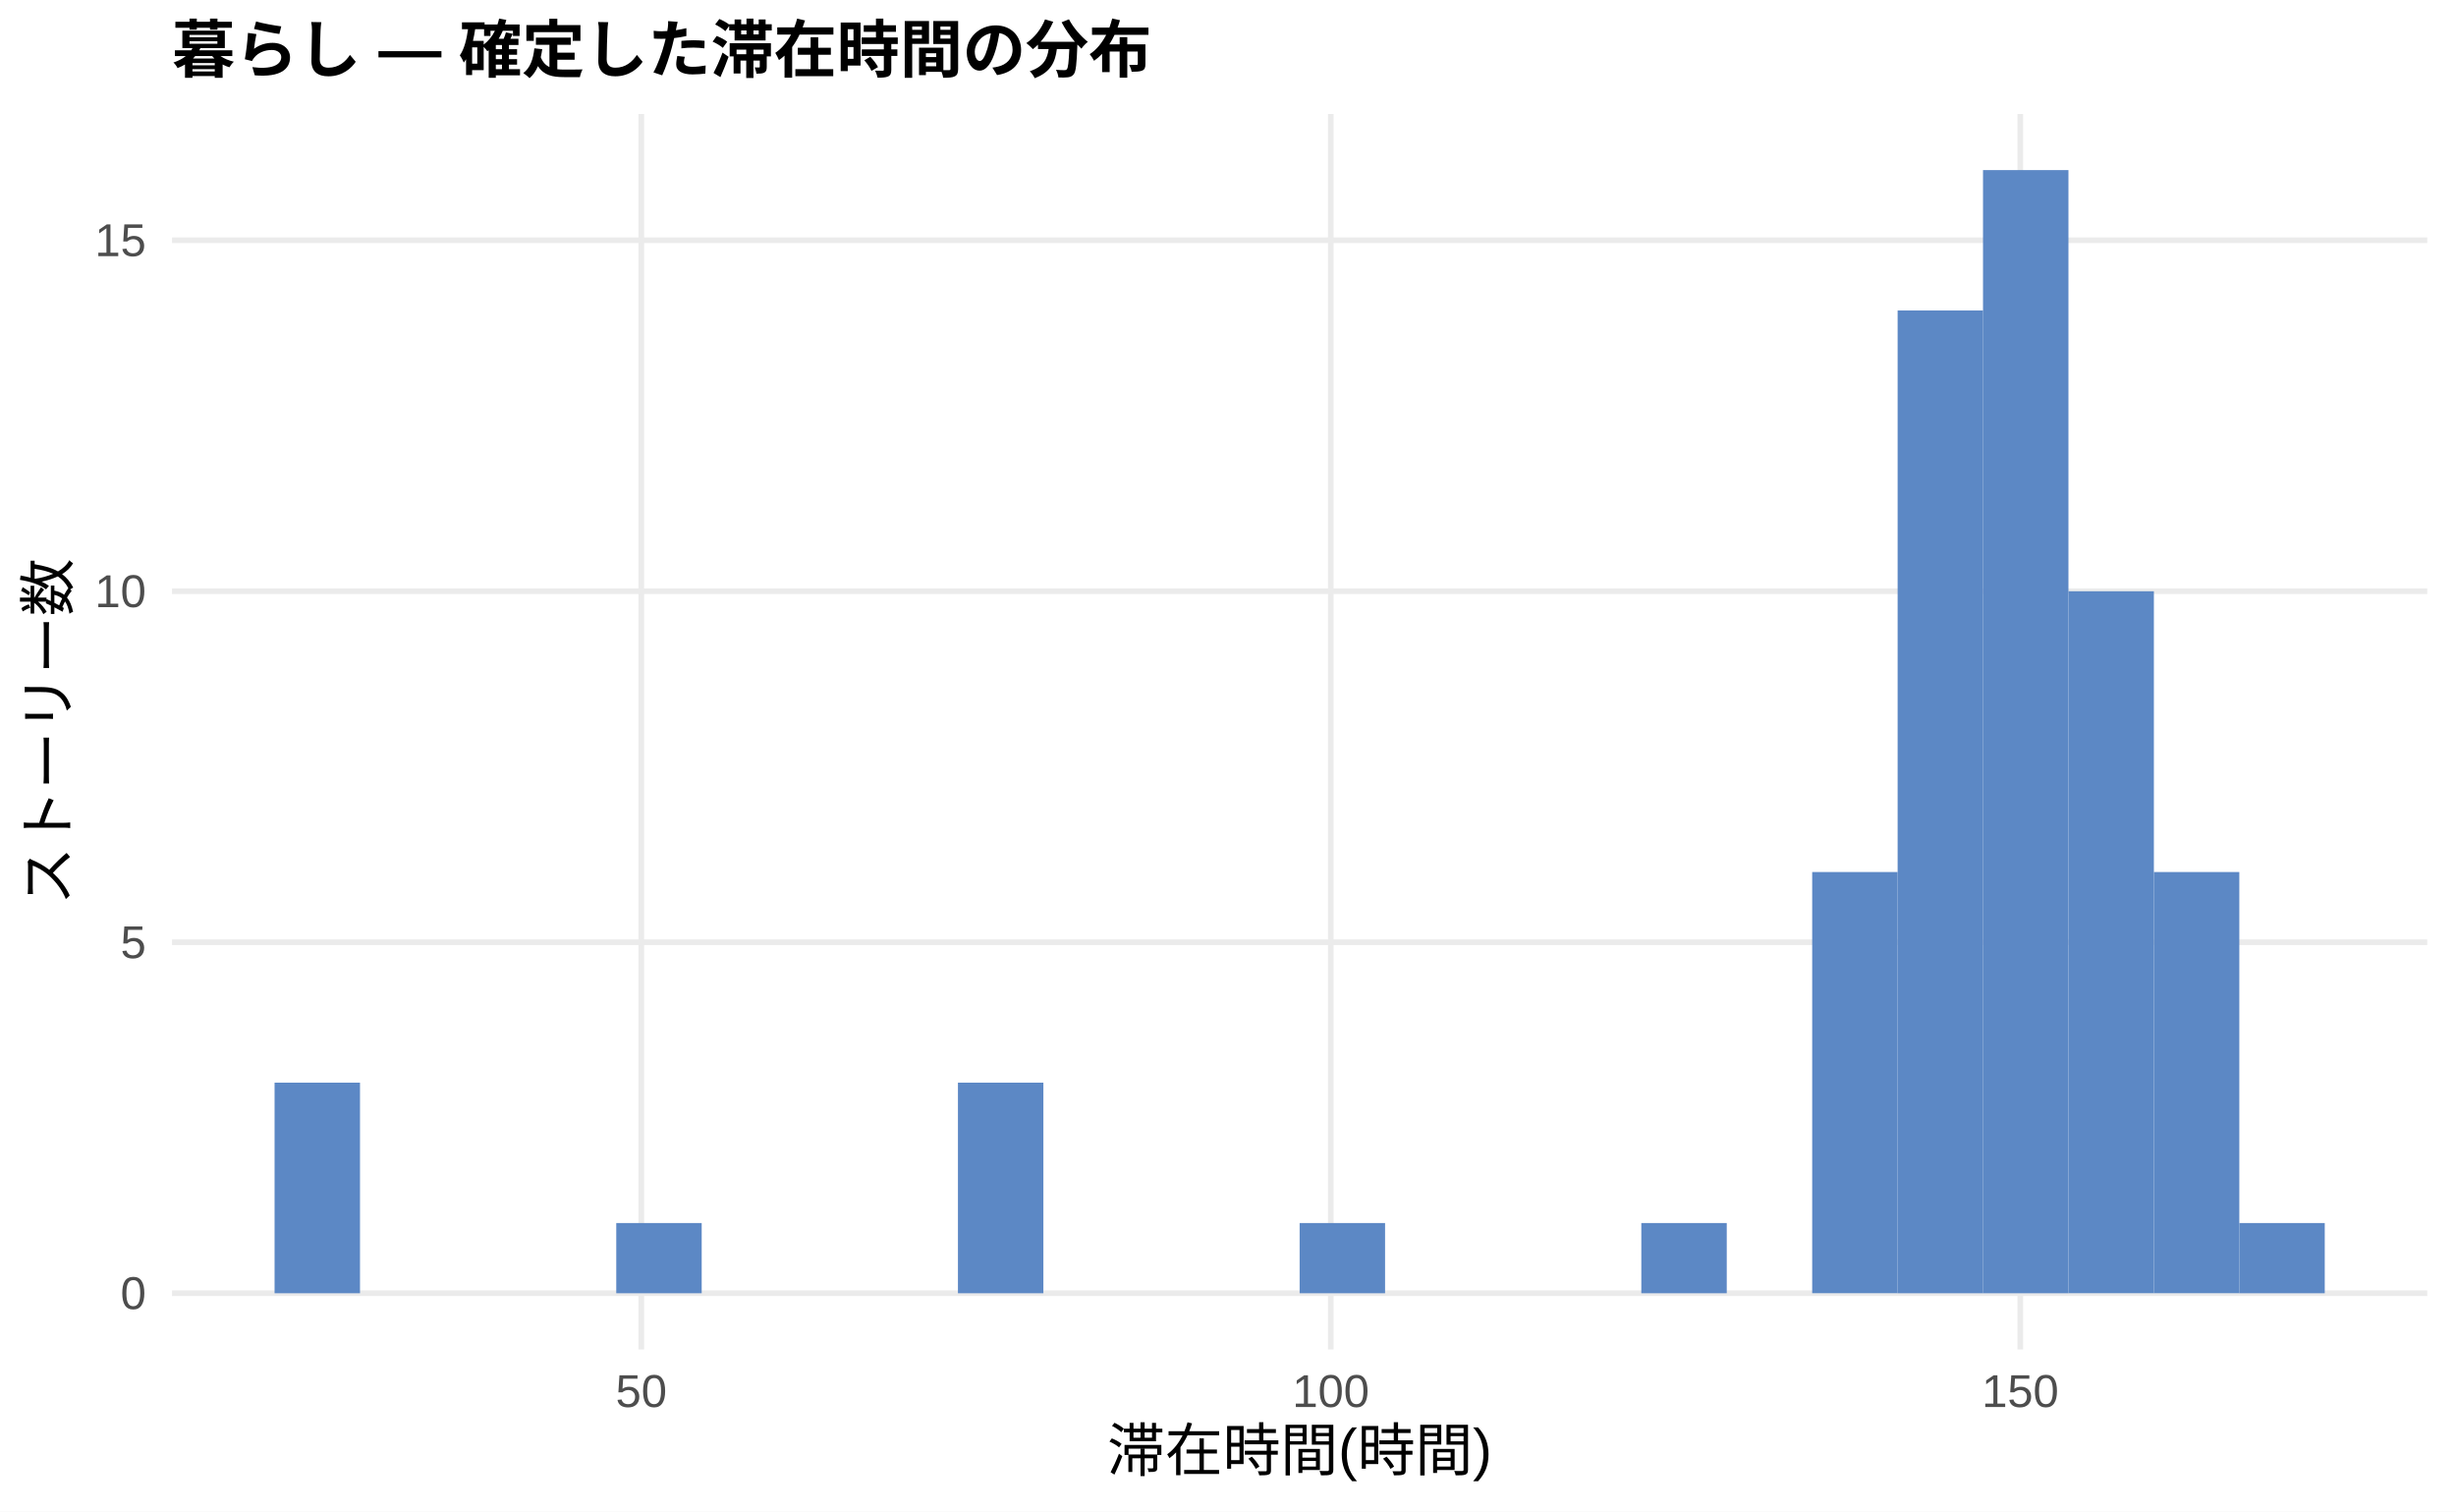
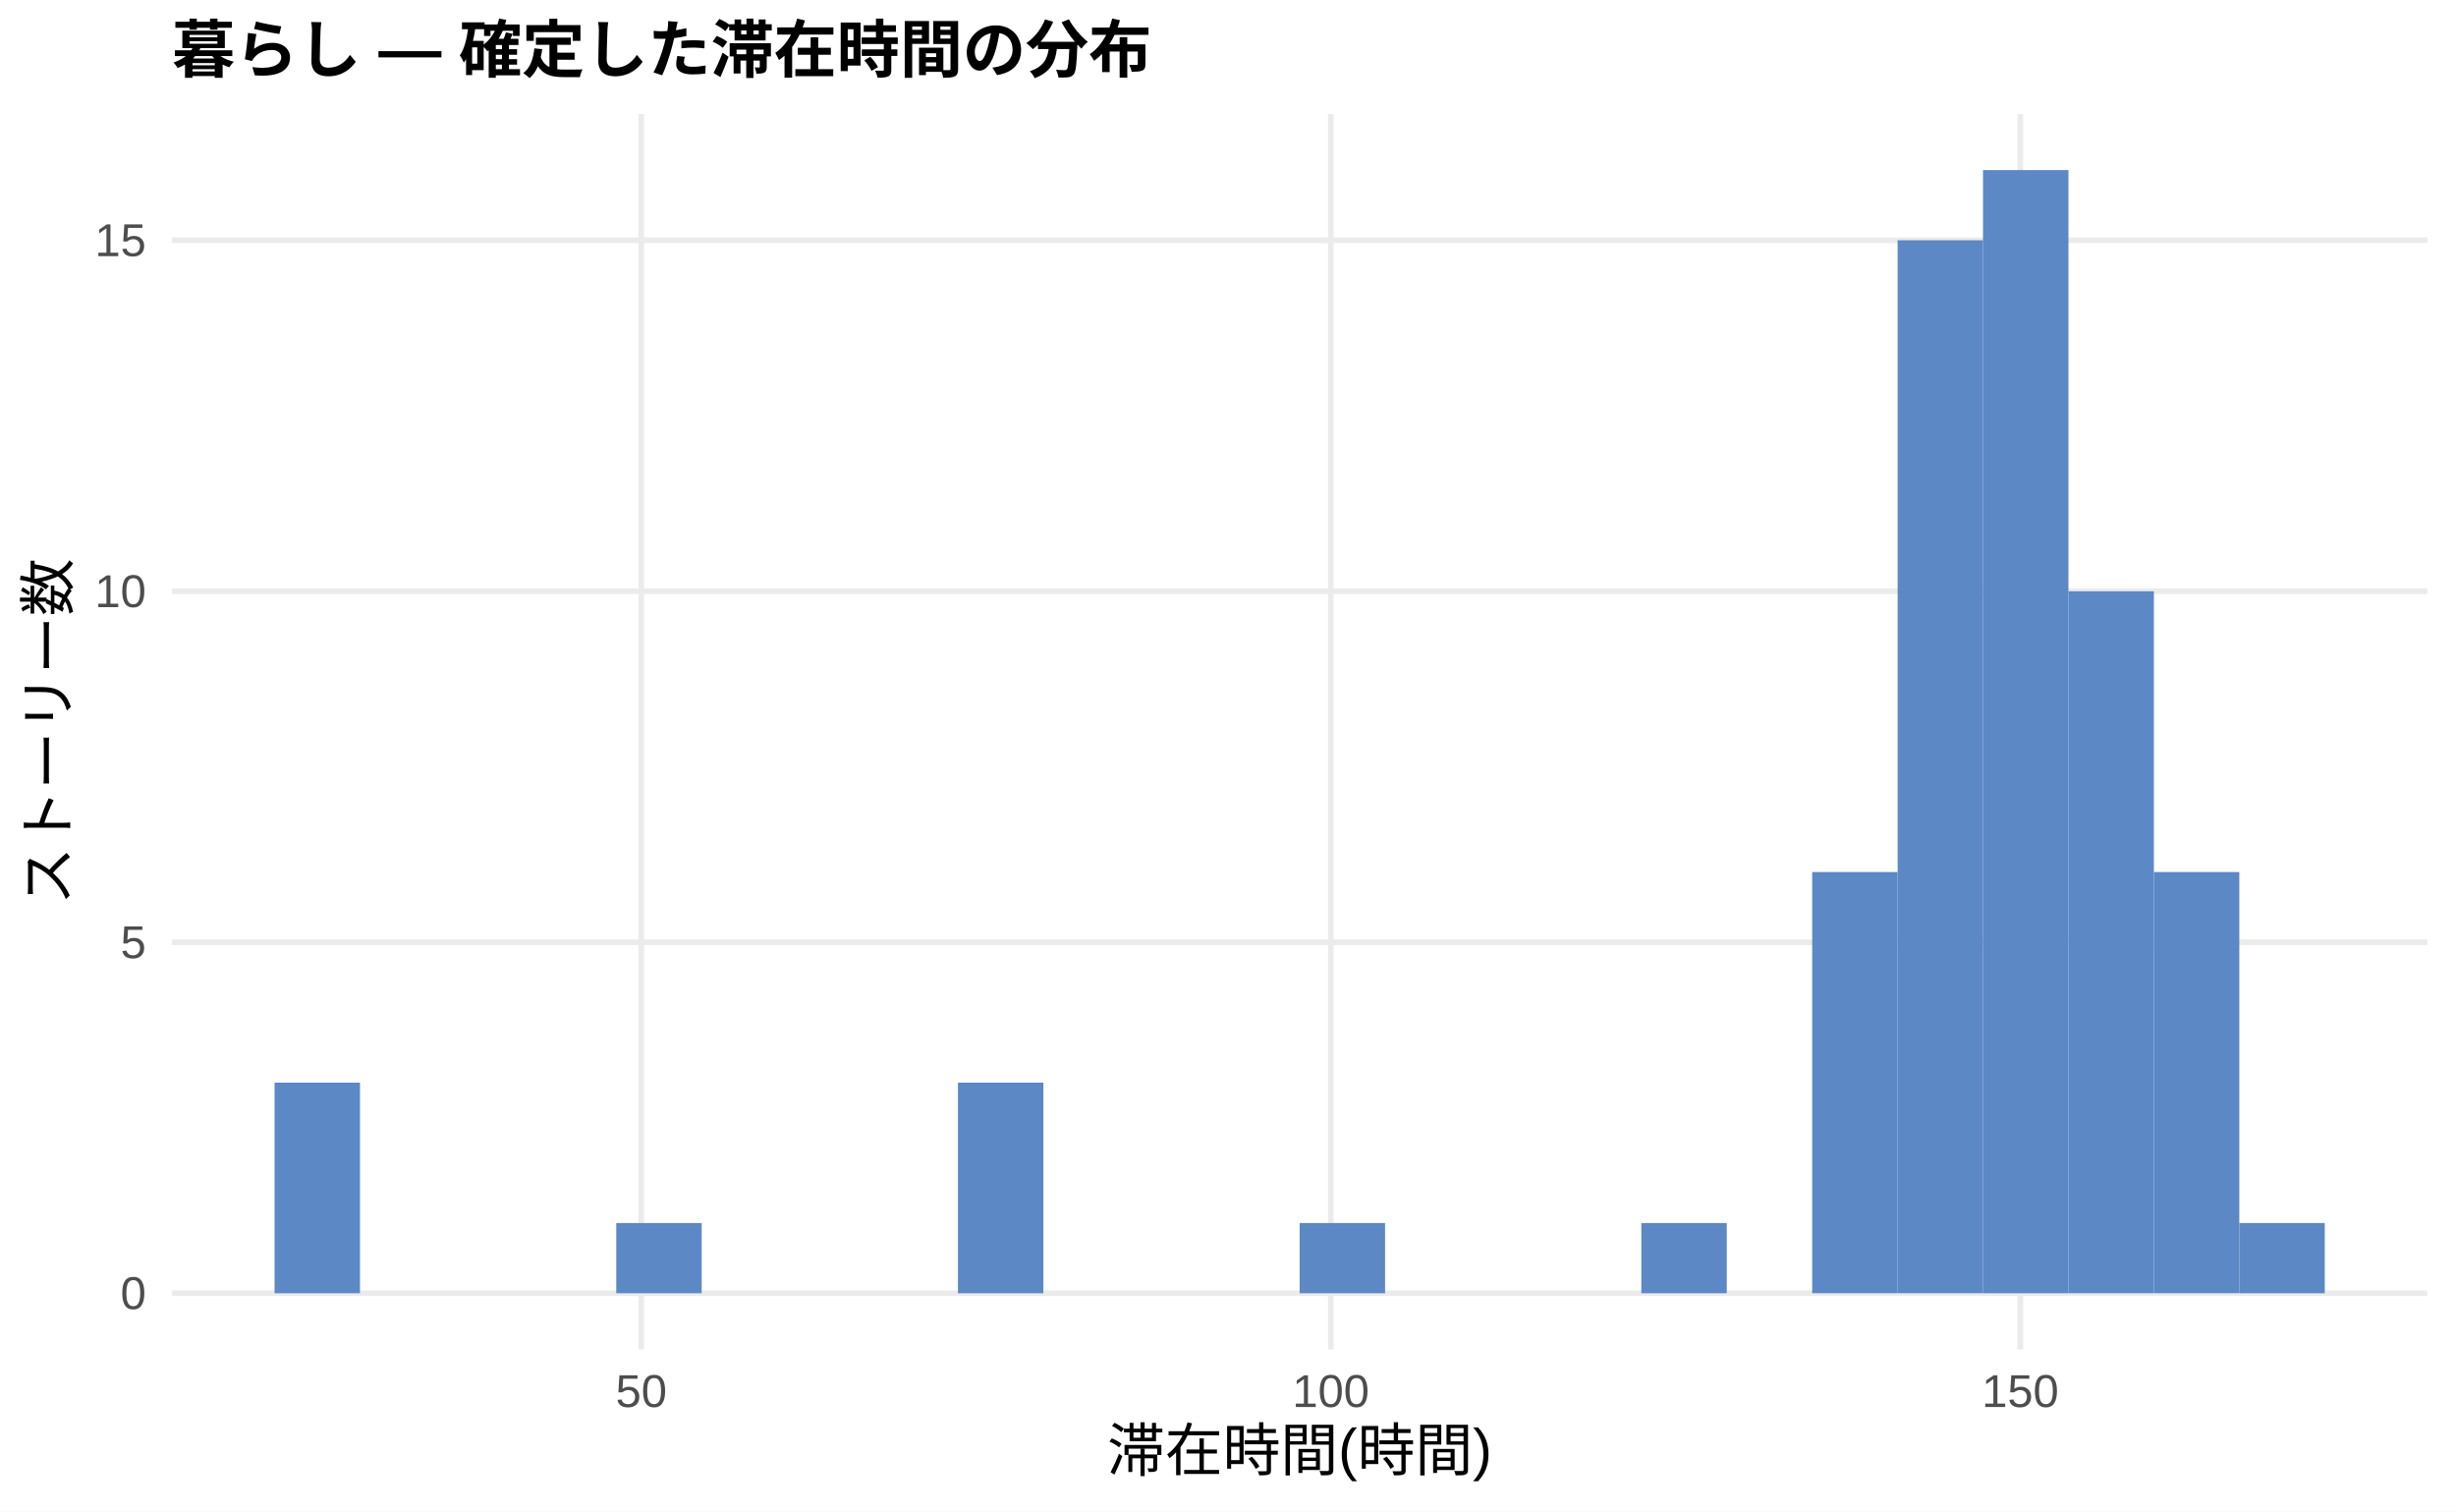
<svg xmlns="http://www.w3.org/2000/svg" width="468.00pt" height="288.00pt" viewBox="0 0 468.00 288.00">
  <g class="svglite">
    <defs>
      <style type="text/css">
    .svglite line, .svglite polyline, .svglite polygon, .svglite path, .svglite rect, .svglite circle {
      fill: none;
      stroke: #000000;
      stroke-linecap: round;
      stroke-linejoin: round;
      stroke-miterlimit: 10.00;
    }
    .svglite text {
      white-space: pre;
    }
    .svglite g.glyphgroup path {
      fill: inherit;
      stroke: none;
    }
  </style>
    </defs>
    <rect width="100%" height="100%" style="stroke: none; fill: #FFFFFF;" />
    <defs>
      <clipPath id="cpMC4wMHw0NjguMDB8MC4wMHwyODguMDA=">
        <rect x="0.00" y="0.00" width="468.00" height="288.00" />
      </clipPath>
    </defs>
    <g clip-path="url(#cpMC4wMHw0NjguMDB8MC4wMHwyODguMDA=)">
      <rect x="0.00" y="0.00" width="468.00" height="288.00" style="stroke-width: 1.07; stroke: none; fill: #FFFFFF;" />
    </g>
    <defs>
      <clipPath id="cpMzIuNzh8NDYyLjUyfDIxLjcxfDI1Ny4xMg==">
        <rect x="32.78" y="21.71" width="429.74" height="235.41" />
      </clipPath>
    </defs>
    <g clip-path="url(#cpMzIuNzh8NDYyLjUyfDIxLjcxfDI1Ny4xMg==)">
      <polyline points="32.78,246.42 462.52,246.42 " style="stroke-width: 1.07; stroke: #EBEBEB; stroke-linecap: butt;" />
      <polyline points="32.78,179.54 462.52,179.54 " style="stroke-width: 1.07; stroke: #EBEBEB; stroke-linecap: butt;" />
      <polyline points="32.78,112.66 462.52,112.66 " style="stroke-width: 1.07; stroke: #EBEBEB; stroke-linecap: butt;" />
      <polyline points="32.78,45.78 462.52,45.78 " style="stroke-width: 1.07; stroke: #EBEBEB; stroke-linecap: butt;" />
      <polyline points="122.20,257.12 122.20,21.71 " style="stroke-width: 1.07; stroke: #EBEBEB; stroke-linecap: butt;" />
      <polyline points="253.59,257.12 253.59,21.71 " style="stroke-width: 1.07; stroke: #EBEBEB; stroke-linecap: butt;" />
      <polyline points="384.97,257.12 384.97,21.71 " style="stroke-width: 1.07; stroke: #EBEBEB; stroke-linecap: butt;" />
      <rect x="52.32" y="206.29" width="16.28" height="40.13" style="stroke-width: 1.07; stroke: none; stroke-linecap: butt; stroke-linejoin: miter; fill: #5C88C5;" />
      <rect x="68.59" y="246.42" width="16.28" height="0.00" style="stroke-width: 1.07; stroke: none; stroke-linecap: butt; stroke-linejoin: miter; fill: #5C88C5;" />
      <rect x="84.87" y="246.42" width="16.28" height="0.00" style="stroke-width: 1.07; stroke: none; stroke-linecap: butt; stroke-linejoin: miter; fill: #5C88C5;" />
      <rect x="101.15" y="246.42" width="16.28" height="0.00" style="stroke-width: 1.07; stroke: none; stroke-linecap: butt; stroke-linejoin: miter; fill: #5C88C5;" />
      <rect x="117.43" y="233.04" width="16.28" height="13.38" style="stroke-width: 1.07; stroke: none; stroke-linecap: butt; stroke-linejoin: miter; fill: #5C88C5;" />
      <rect x="133.71" y="246.42" width="16.28" height="0.00" style="stroke-width: 1.07; stroke: none; stroke-linecap: butt; stroke-linejoin: miter; fill: #5C88C5;" />
      <rect x="149.98" y="246.42" width="16.28" height="0.00" style="stroke-width: 1.07; stroke: none; stroke-linecap: butt; stroke-linejoin: miter; fill: #5C88C5;" />
      <rect x="166.26" y="246.42" width="16.28" height="0.00" style="stroke-width: 1.07; stroke: none; stroke-linecap: butt; stroke-linejoin: miter; fill: #5C88C5;" />
      <rect x="182.54" y="206.29" width="16.28" height="40.13" style="stroke-width: 1.07; stroke: none; stroke-linecap: butt; stroke-linejoin: miter; fill: #5C88C5;" />
      <rect x="198.82" y="246.42" width="16.28" height="0.00" style="stroke-width: 1.07; stroke: none; stroke-linecap: butt; stroke-linejoin: miter; fill: #5C88C5;" />
      <rect x="215.10" y="246.42" width="16.28" height="0.00" style="stroke-width: 1.07; stroke: none; stroke-linecap: butt; stroke-linejoin: miter; fill: #5C88C5;" />
      <rect x="231.37" y="246.42" width="16.28" height="0.00" style="stroke-width: 1.07; stroke: none; stroke-linecap: butt; stroke-linejoin: miter; fill: #5C88C5;" />
      <rect x="247.65" y="233.04" width="16.28" height="13.38" style="stroke-width: 1.07; stroke: none; stroke-linecap: butt; stroke-linejoin: miter; fill: #5C88C5;" />
      <rect x="263.93" y="246.42" width="16.28" height="0.00" style="stroke-width: 1.07; stroke: none; stroke-linecap: butt; stroke-linejoin: miter; fill: #5C88C5;" />
      <rect x="280.21" y="246.42" width="16.28" height="0.00" style="stroke-width: 1.07; stroke: none; stroke-linecap: butt; stroke-linejoin: miter; fill: #5C88C5;" />
      <rect x="296.49" y="246.42" width="16.28" height="0.00" style="stroke-width: 1.07; stroke: none; stroke-linecap: butt; stroke-linejoin: miter; fill: #5C88C5;" />
      <rect x="312.76" y="233.04" width="16.28" height="13.38" style="stroke-width: 1.07; stroke: none; stroke-linecap: butt; stroke-linejoin: miter; fill: #5C88C5;" />
      <rect x="329.04" y="246.42" width="16.28" height="0.00" style="stroke-width: 1.07; stroke: none; stroke-linecap: butt; stroke-linejoin: miter; fill: #5C88C5;" />
      <rect x="345.32" y="166.16" width="16.28" height="80.25" style="stroke-width: 1.07; stroke: none; stroke-linecap: butt; stroke-linejoin: miter; fill: #5C88C5;" />
-       <rect x="361.60" y="59.16" width="16.28" height="187.26" style="stroke-width: 1.07; stroke: none; stroke-linecap: butt; stroke-linejoin: miter; fill: #5C88C5;" />
+       <rect x="361.60" y="45.78" width="16.28" height="200.63" style="stroke-width: 1.07; stroke: none; stroke-linecap: butt; stroke-linejoin: miter; fill: #5C88C5;" />
      <rect x="377.87" y="32.41" width="16.28" height="214.01" style="stroke-width: 1.07; stroke: none; stroke-linecap: butt; stroke-linejoin: miter; fill: #5C88C5;" />
      <rect x="394.15" y="112.66" width="16.28" height="133.75" style="stroke-width: 1.07; stroke: none; stroke-linecap: butt; stroke-linejoin: miter; fill: #5C88C5;" />
      <rect x="410.43" y="166.16" width="16.28" height="80.25" style="stroke-width: 1.07; stroke: none; stroke-linecap: butt; stroke-linejoin: miter; fill: #5C88C5;" />
      <rect x="426.71" y="233.04" width="16.28" height="13.38" style="stroke-width: 1.07; stroke: none; stroke-linecap: butt; stroke-linejoin: miter; fill: #5C88C5;" />
    </g>
    <g clip-path="url(#cpMC4wMHw0NjguMDB8MC4wMHwyODguMDA=)">
      <text x="27.85" y="249.44" text-anchor="end" style="font-size: 8.80px;fill: #4D4D4D; font-family: &quot;Liberation Sans&quot;;" textLength="4.89px" lengthAdjust="spacingAndGlyphs">0</text>
      <text x="27.85" y="182.57" text-anchor="end" style="font-size: 8.80px;fill: #4D4D4D; font-family: &quot;Liberation Sans&quot;;" textLength="4.89px" lengthAdjust="spacingAndGlyphs">5</text>
      <text x="27.85" y="115.69" text-anchor="end" style="font-size: 8.80px;fill: #4D4D4D; font-family: &quot;Liberation Sans&quot;;" textLength="9.78px" lengthAdjust="spacingAndGlyphs">10</text>
      <text x="27.85" y="48.81" text-anchor="end" style="font-size: 8.80px;fill: #4D4D4D; font-family: &quot;Liberation Sans&quot;;" textLength="9.78px" lengthAdjust="spacingAndGlyphs">15</text>
      <text x="122.20" y="268.10" text-anchor="middle" style="font-size: 8.80px;fill: #4D4D4D; font-family: &quot;Liberation Sans&quot;;" textLength="9.78px" lengthAdjust="spacingAndGlyphs">50</text>
      <text x="253.59" y="268.10" text-anchor="middle" style="font-size: 8.80px;fill: #4D4D4D; font-family: &quot;Liberation Sans&quot;;" textLength="14.67px" lengthAdjust="spacingAndGlyphs">100</text>
      <text x="384.97" y="268.10" text-anchor="middle" style="font-size: 8.80px;fill: #4D4D4D; font-family: &quot;Liberation Sans&quot;;" textLength="14.67px" lengthAdjust="spacingAndGlyphs">150</text>
      <text x="247.65" y="280.24" text-anchor="middle" style="font-size: 11.00px; font-family: &quot;Liberation Sans&quot;;" textLength="73.31px" lengthAdjust="spacingAndGlyphs">滞在時間(時間)</text>
      <text transform="translate(13.05,139.41) rotate(-90)" text-anchor="middle" style="font-size: 11.00px; font-family: &quot;Liberation Sans&quot;;" textLength="66.00px" lengthAdjust="spacingAndGlyphs">ストーリー数</text>
      <text x="32.78" y="13.74" style="font-size: 12.00px; font-weight: bold; font-family: &quot;Liberation Sans&quot;;" textLength="186.66px" lengthAdjust="spacingAndGlyphs">暮らし — 確定した滞在時間の分布</text>
    </g>
  </g>
</svg>
